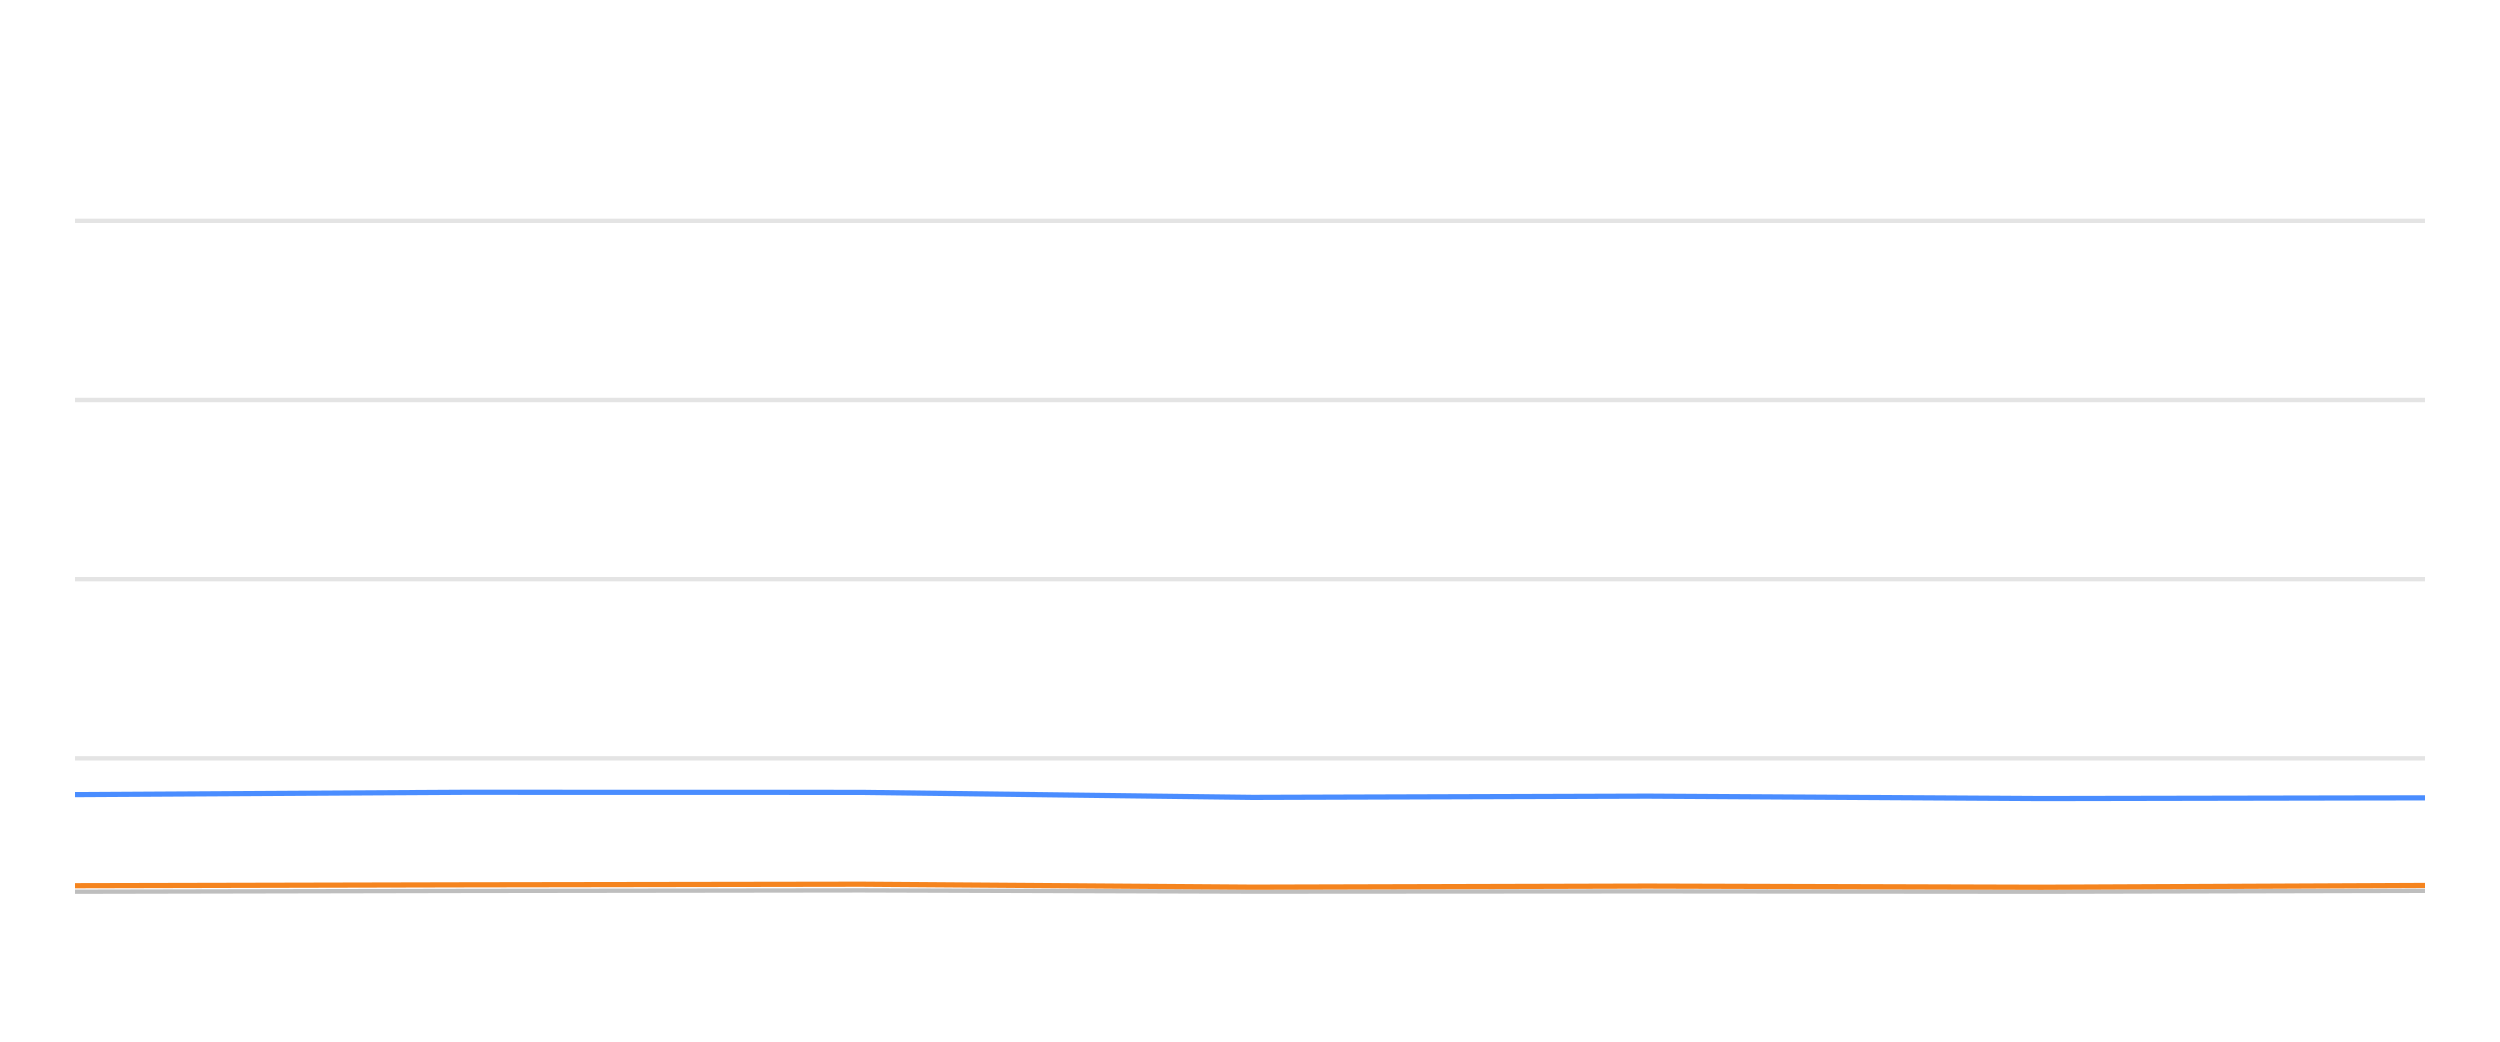
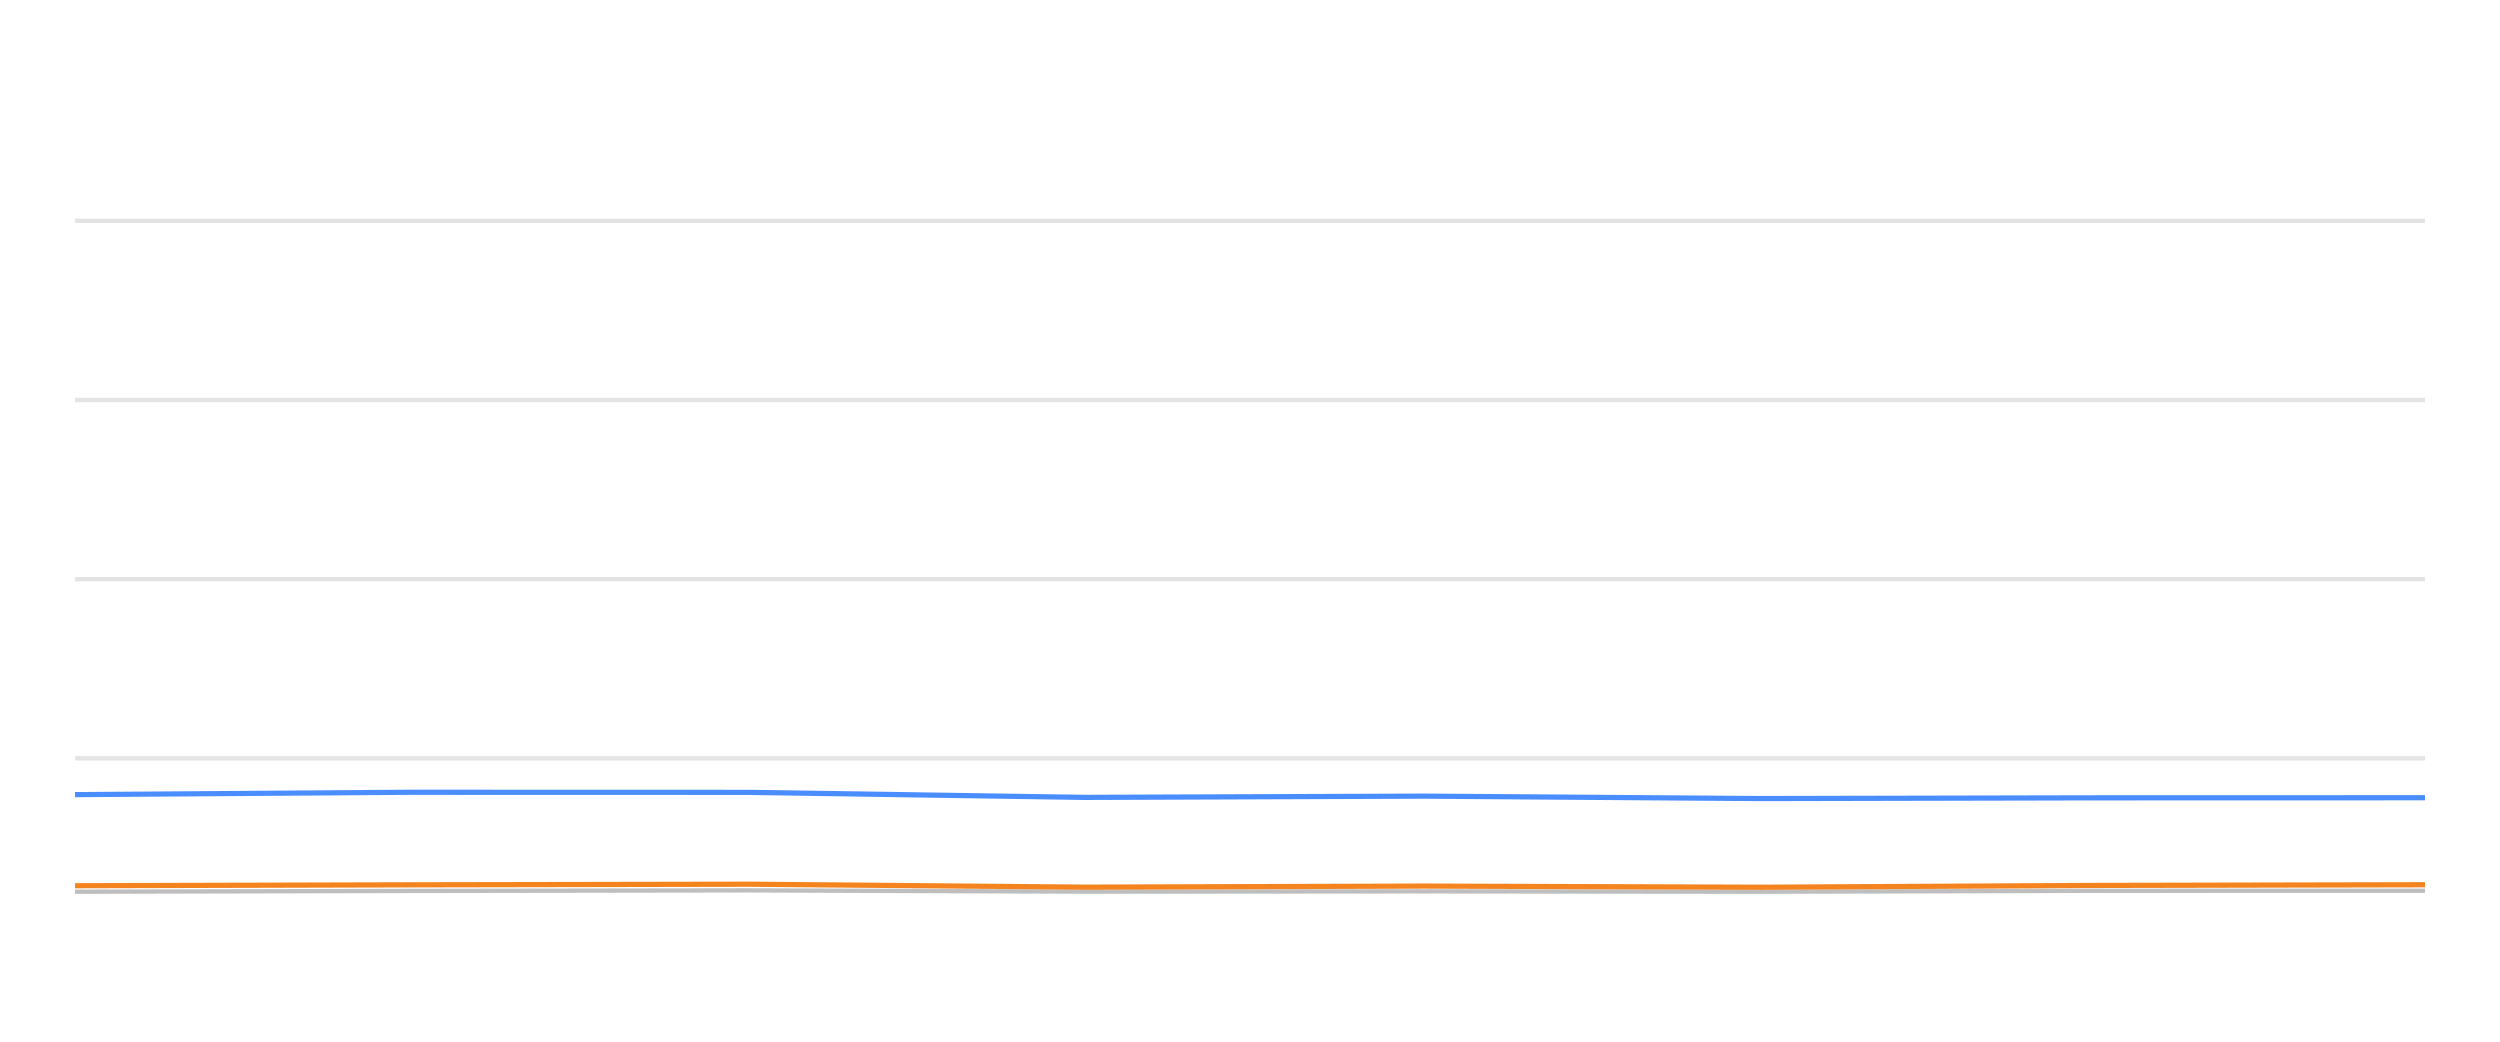
<svg xmlns="http://www.w3.org/2000/svg" width="288pt" height="120pt" viewBox="0 0 288 120" version="1.1">
  <defs>
    <style type="text/css">*{stroke-linejoin: round; stroke-linecap: butt}</style>
  </defs>
  <g id="figure_1">
    <g id="patch_1">
      <path d="M 0 120  L 288 120  L 288 0  L 0 0  L 0 120  z " style="fill: none; opacity: 0" />
    </g>
    <g id="axes_1">
      <g id="patch_2">
        <path d="M 8.64 108  L 279.36 108  L 279.36 4.8  L 8.64 4.8  L 8.64 108  z " style="fill: none" />
      </g>
      <g id="matplotlib.axis_1" />
      <g id="matplotlib.axis_2" />
      <g id="line2d_1">
-         <path d="M 8.64 87.36  L 279.36 87.36  " clip-path="url(#pf55dc2d590)" style="fill: none; stroke: #b2b2b2; stroke-opacity: 0.35; stroke-width: 0.5; stroke-linecap: square" />
+         <path d="M 8.64 87.36  L 279.36 87.36  " clip-path="url(#p656ba31c48)" style="fill: none; stroke: #b2b2b2; stroke-opacity: 0.35; stroke-width: 0.5; stroke-linecap: square" />
      </g>
      <g id="line2d_2">
-         <path d="M 8.64 66.72  L 279.36 66.72  " clip-path="url(#pf55dc2d590)" style="fill: none; stroke: #b2b2b2; stroke-opacity: 0.35; stroke-width: 0.5; stroke-linecap: square" />
+         <path d="M 8.64 66.72  L 279.36 66.72  " clip-path="url(#p656ba31c48)" style="fill: none; stroke: #b2b2b2; stroke-opacity: 0.35; stroke-width: 0.5; stroke-linecap: square" />
      </g>
      <g id="line2d_3">
-         <path d="M 8.64 46.08  L 279.36 46.08  " clip-path="url(#pf55dc2d590)" style="fill: none; stroke: #b2b2b2; stroke-opacity: 0.35; stroke-width: 0.5; stroke-linecap: square" />
+         <path d="M 8.64 46.08  L 279.36 46.08  " clip-path="url(#p656ba31c48)" style="fill: none; stroke: #b2b2b2; stroke-opacity: 0.35; stroke-width: 0.5; stroke-linecap: square" />
      </g>
      <g id="line2d_4">
-         <path d="M 8.64 25.44  L 279.36 25.44  " clip-path="url(#pf55dc2d590)" style="fill: none; stroke: #b2b2b2; stroke-opacity: 0.35; stroke-width: 0.5; stroke-linecap: square" />
+         <path d="M 8.64 25.44  L 279.36 25.44  " clip-path="url(#p656ba31c48)" style="fill: none; stroke: #b2b2b2; stroke-opacity: 0.35; stroke-width: 0.5; stroke-linecap: square" />
      </g>
      <g id="line2d_5">
-         <path d="M 8.64 102.726  L 53.451 102.634  L 99.209 102.572  L 144.318 102.716  L 189.821 102.685  L 235.161 102.726  L 279.36 102.623  " clip-path="url(#pf55dc2d590)" style="fill: none; stroke: #bebebe; stroke-width: 0.5; stroke-linecap: round" />
+         <path d="M 8.64 102.726  L 47.068 102.634  L 86.306 102.572  L 124.989 102.716  L 164.01 102.685  L 202.891 102.726  L 240.794 102.623  L 279.36 102.613  " clip-path="url(#p656ba31c48)" style="fill: none; stroke: #bebebe; stroke-width: 0.5; stroke-linecap: round" />
      </g>
      <g id="line2d_6">
-         <path d="M 8.64 91.54  L 53.451 91.271  L 99.209 91.282  L 144.318 91.86  L 189.821 91.715  L 235.161 91.994  L 279.36 91.911  " clip-path="url(#pf55dc2d590)" style="fill: none; stroke: #4a8dff; stroke-width: 0.6" />
+         <path d="M 8.64 91.54  L 47.068 91.271  L 86.306 91.282  L 124.989 91.86  L 164.01 91.715  L 202.891 91.994  L 240.794 91.911  L 279.36 91.901  " clip-path="url(#p656ba31c48)" style="fill: none; stroke: #4a8dff; stroke-width: 0.6" />
      </g>
      <g id="line2d_7">
-         <path d="M 8.64 102.035  L 53.451 101.932  L 99.209 101.86  L 144.318 102.2  L 189.821 102.076  L 235.161 102.21  L 279.36 102.004  " clip-path="url(#pf55dc2d590)" style="fill: none; stroke: #f5841e; stroke-width: 0.6" />
+         <path d="M 8.64 102.035  L 47.068 101.932  L 86.306 101.86  L 124.989 102.2  L 164.01 102.076  L 202.891 102.21  L 240.794 102.004  L 279.36 101.922  " clip-path="url(#p656ba31c48)" style="fill: none; stroke: #f5841e; stroke-width: 0.6" />
      </g>
    </g>
  </g>
  <defs>
-     <clipPath id="pf55dc2d590">
+     <clipPath id="p656ba31c48">
      <rect x="8.64" y="4.8" width="270.72" height="103.2" />
    </clipPath>
  </defs>
</svg>
